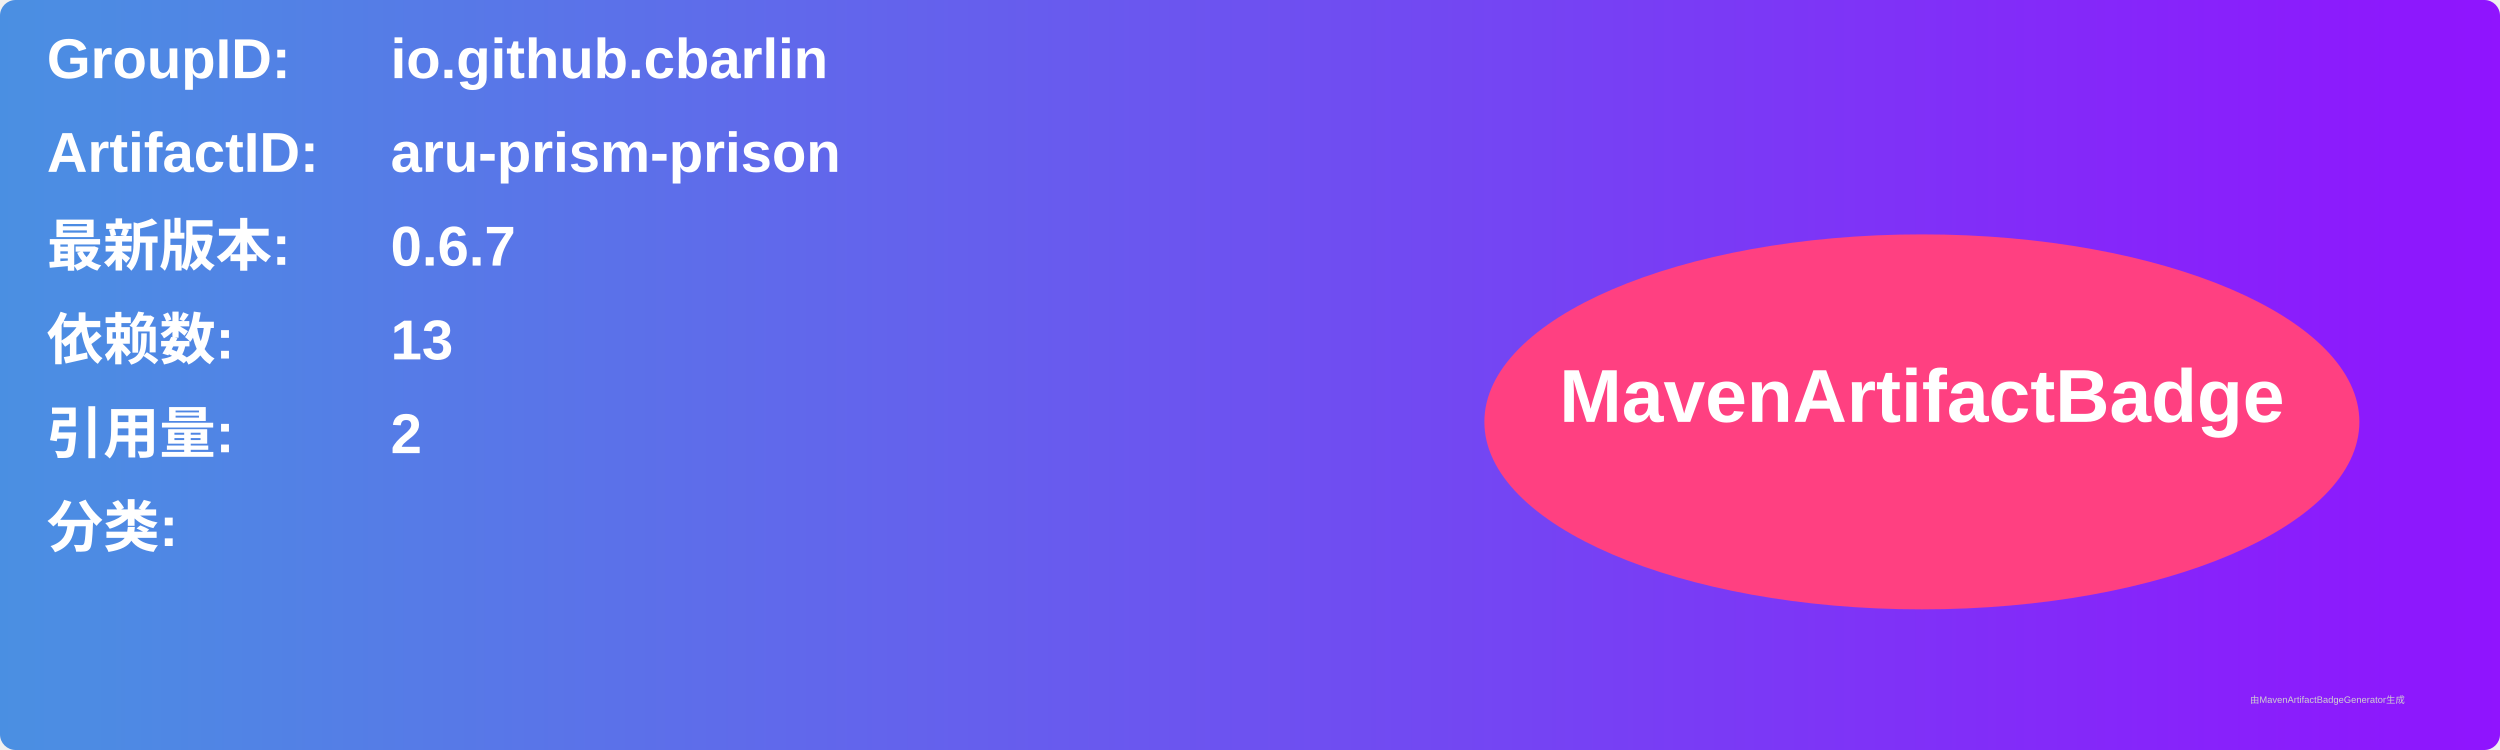
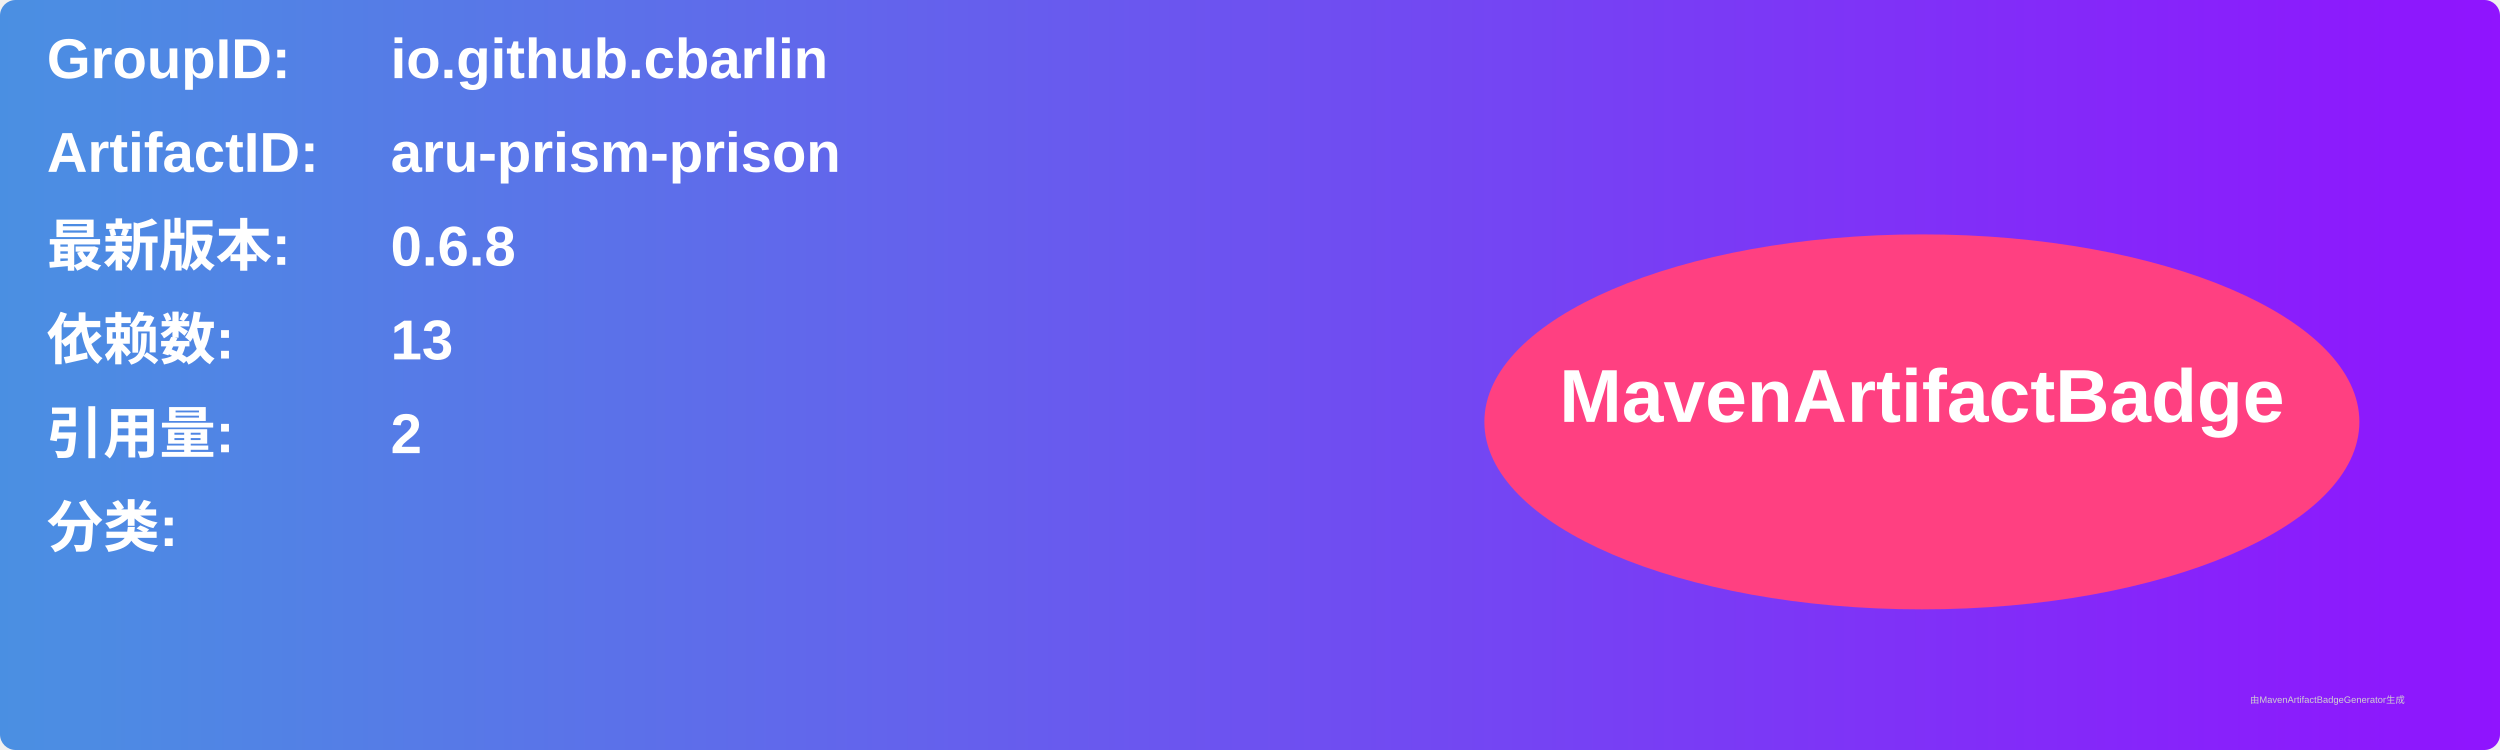
<svg xmlns="http://www.w3.org/2000/svg" width="800" height="240" viewBox="0 0 800 240">
  <linearGradient id="grad" x1="0%" y1="0%" x2="100%" y2="0%">
    <stop offset="0%" stop-color="#4a90e2" />
    <stop offset="100%" stop-color="#9013fe" />
  </linearGradient>
  <rect width="100%" height="100%" rx="5" ry="5" fill="url(#grad)" />
  <g transform="translate(15, 15)">
    <text x="0" y="10" font-family="Arial" font-size="18" fill="white" font-weight="bold" width="260">GroupID:</text>
    <text x="110" y="10" font-family="Arial" font-size="18" fill="white" font-weight="bold" width="460">io.github.cbarlin</text>
    <text x="0" y="40" font-family="Arial" font-size="18" fill="white" font-weight="bold" width="260">ArtifactID:</text>
    <text x="110" y="40" font-family="Arial" font-size="18" fill="white" font-weight="bold" width="460">aru-prism-prison</text>
    <text x="0" y="70" font-family="Arial" font-size="18" fill="white" font-weight="bold">最新版本:</text>
    <text x="110" y="70" font-family="Arial" font-size="18" fill="white" font-weight="bold">
-       <tspan font-weight="bold">0.6.7</tspan>
+       <tspan font-weight="bold">0.6.8</tspan>
    </text>
    <text x="0" y="100" font-family="Arial" font-size="18" fill="white" font-weight="bold">依赖数: </text>
    <text x="110" y="100" font-family="Arial" font-size="18" fill="white">
      <tspan font-weight="bold">13</tspan>
    </text>
    <text x="0" y="130" font-family="Arial" font-size="18" fill="white" font-weight="bold">引用量: </text>
    <text x="110" y="130" font-family="Arial" font-size="18" fill="white">
      <tspan font-weight="bold">2</tspan>
    </text>
    <text x="0" y="160" font-family="Arial" font-size="18" fill="white" font-weight="bold">分类:</text>
    <text x="10" y="190" font-family="Arial" font-size="10" fill="white">
      <tspan font-weight="bold" />
    </text>
    <ellipse cx="600" cy="120" rx="140" ry="60" fill="#ff4081" />
    <text x="600" y="120" text-anchor="middle" font-family="Arial" font-size="24" fill="white" font-weight="bold">MavenArtifactBadge</text>
  </g>
  <text x="720" y="225" font-family="Arial" font-size="3" fill="#d0d0d0">由MavenArtifactBadgeGenerator生成</text>
</svg>
